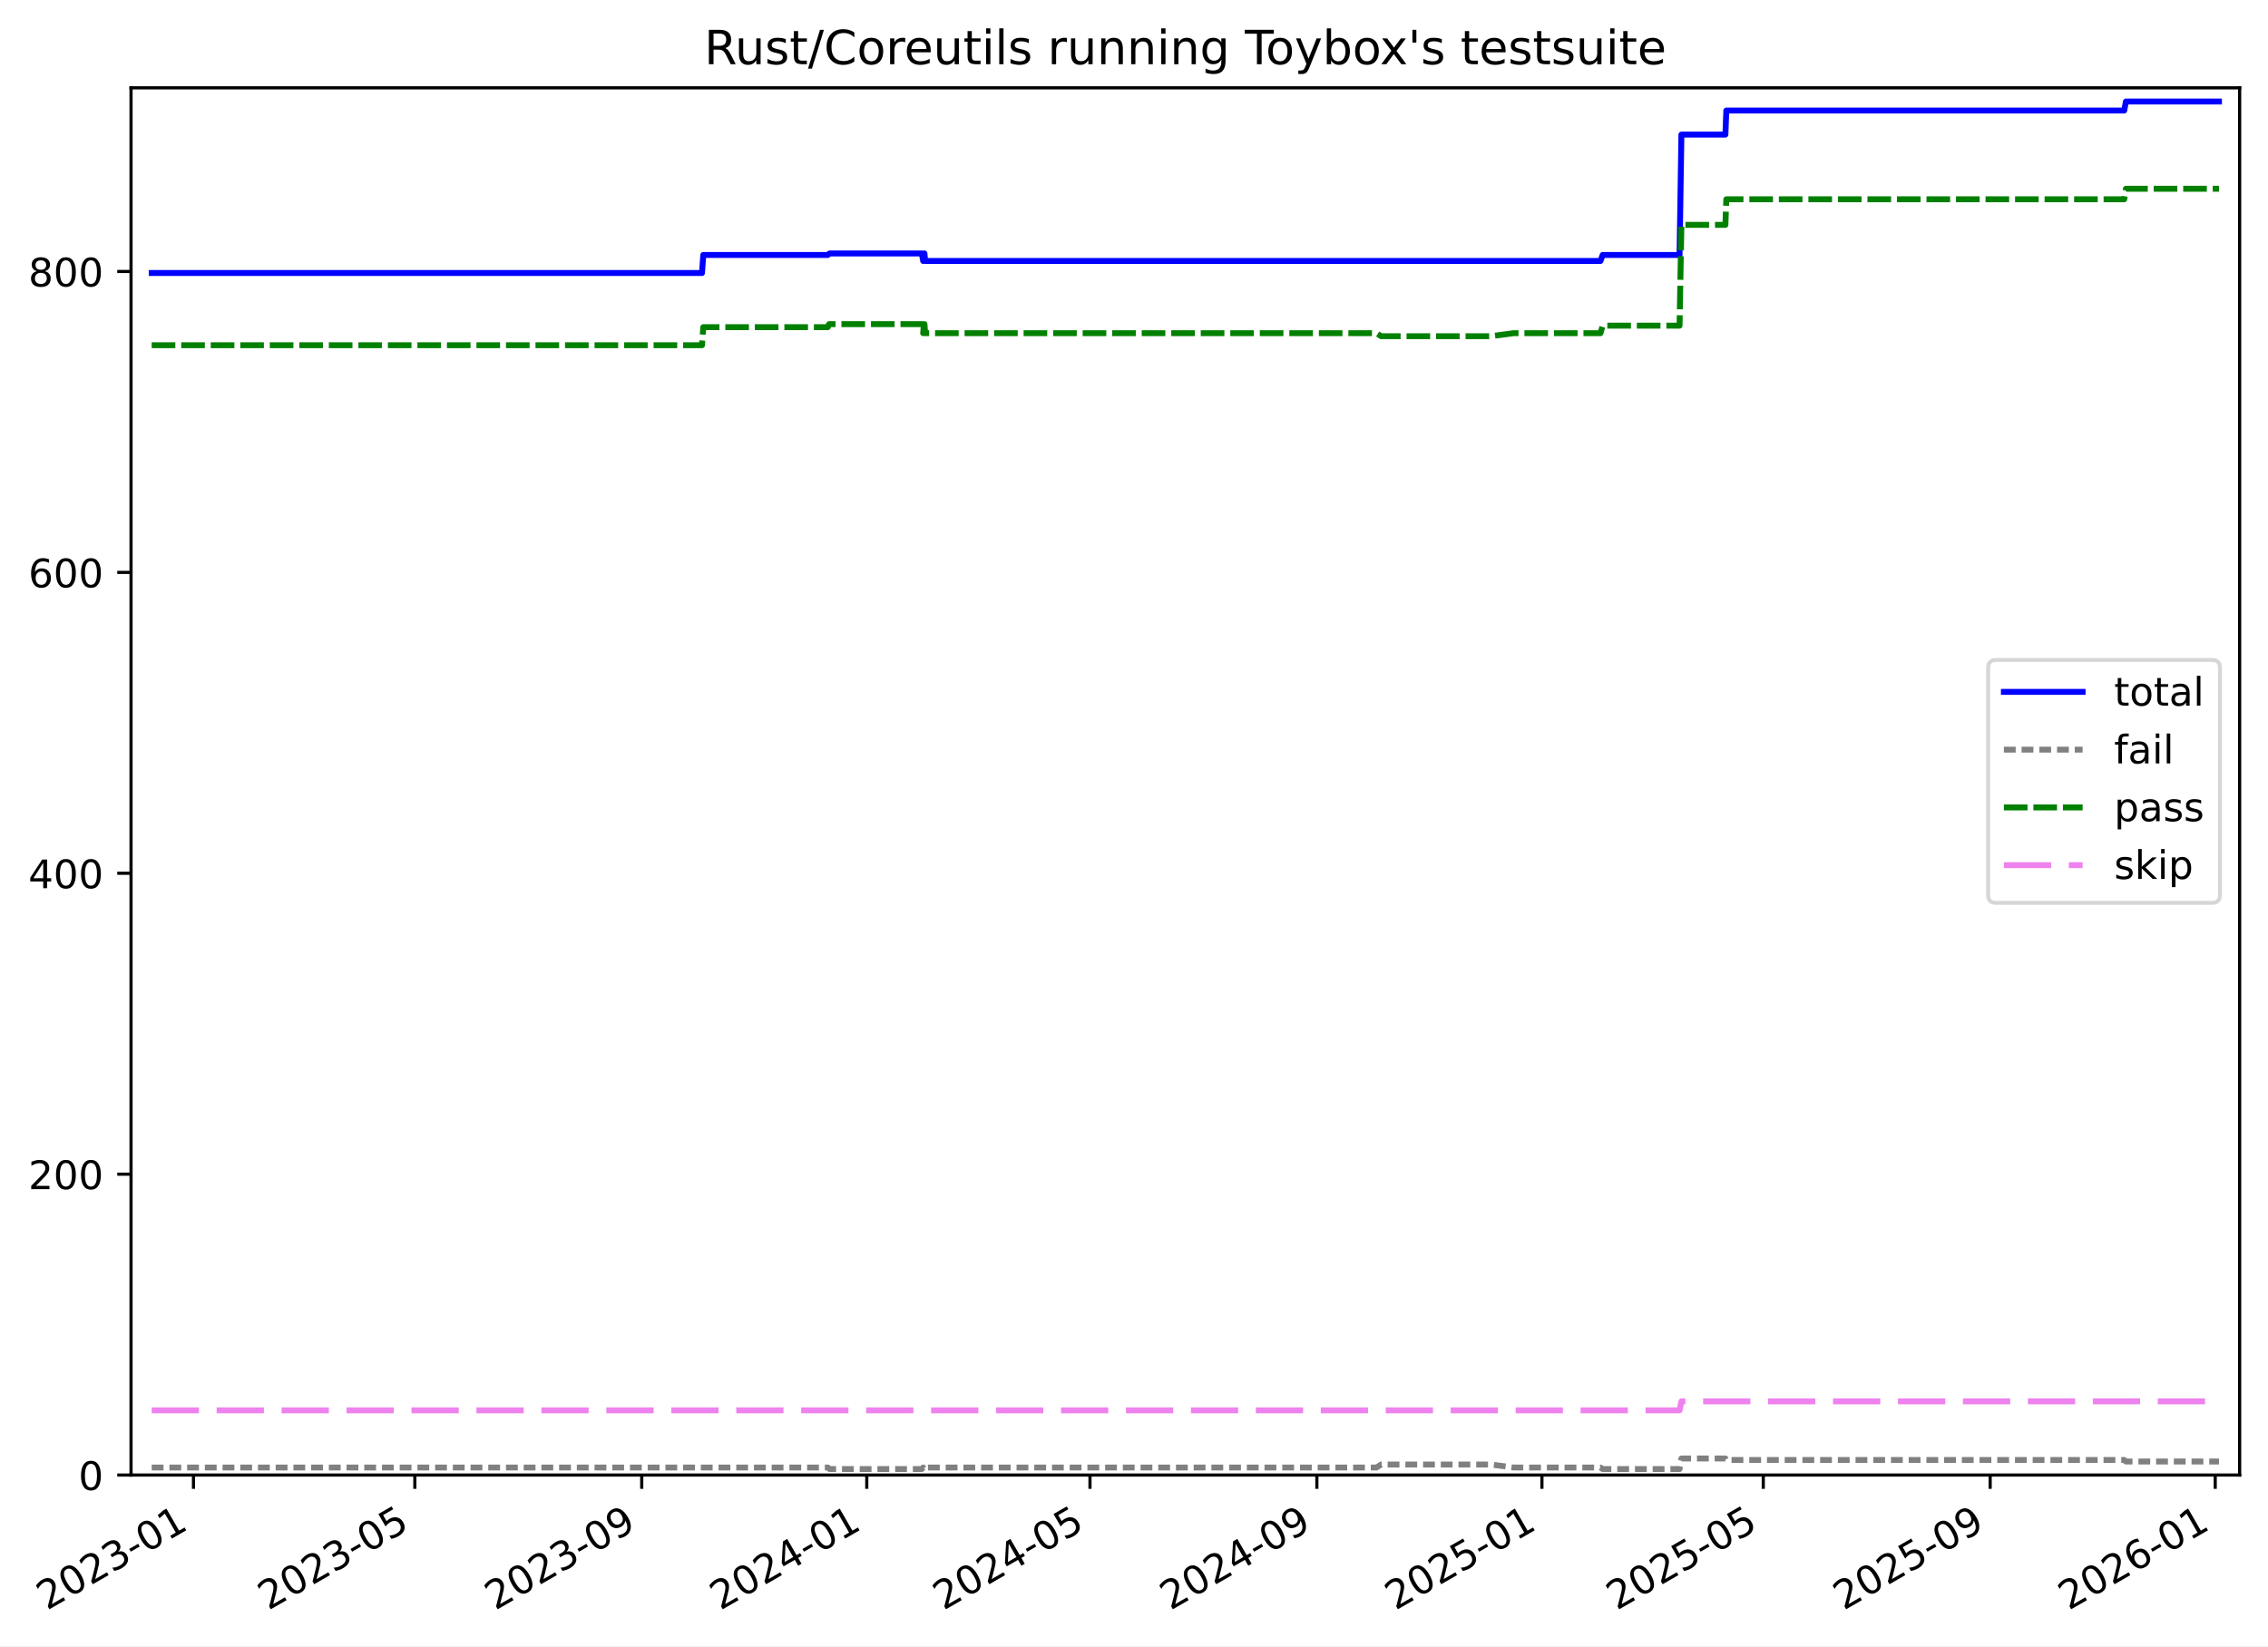
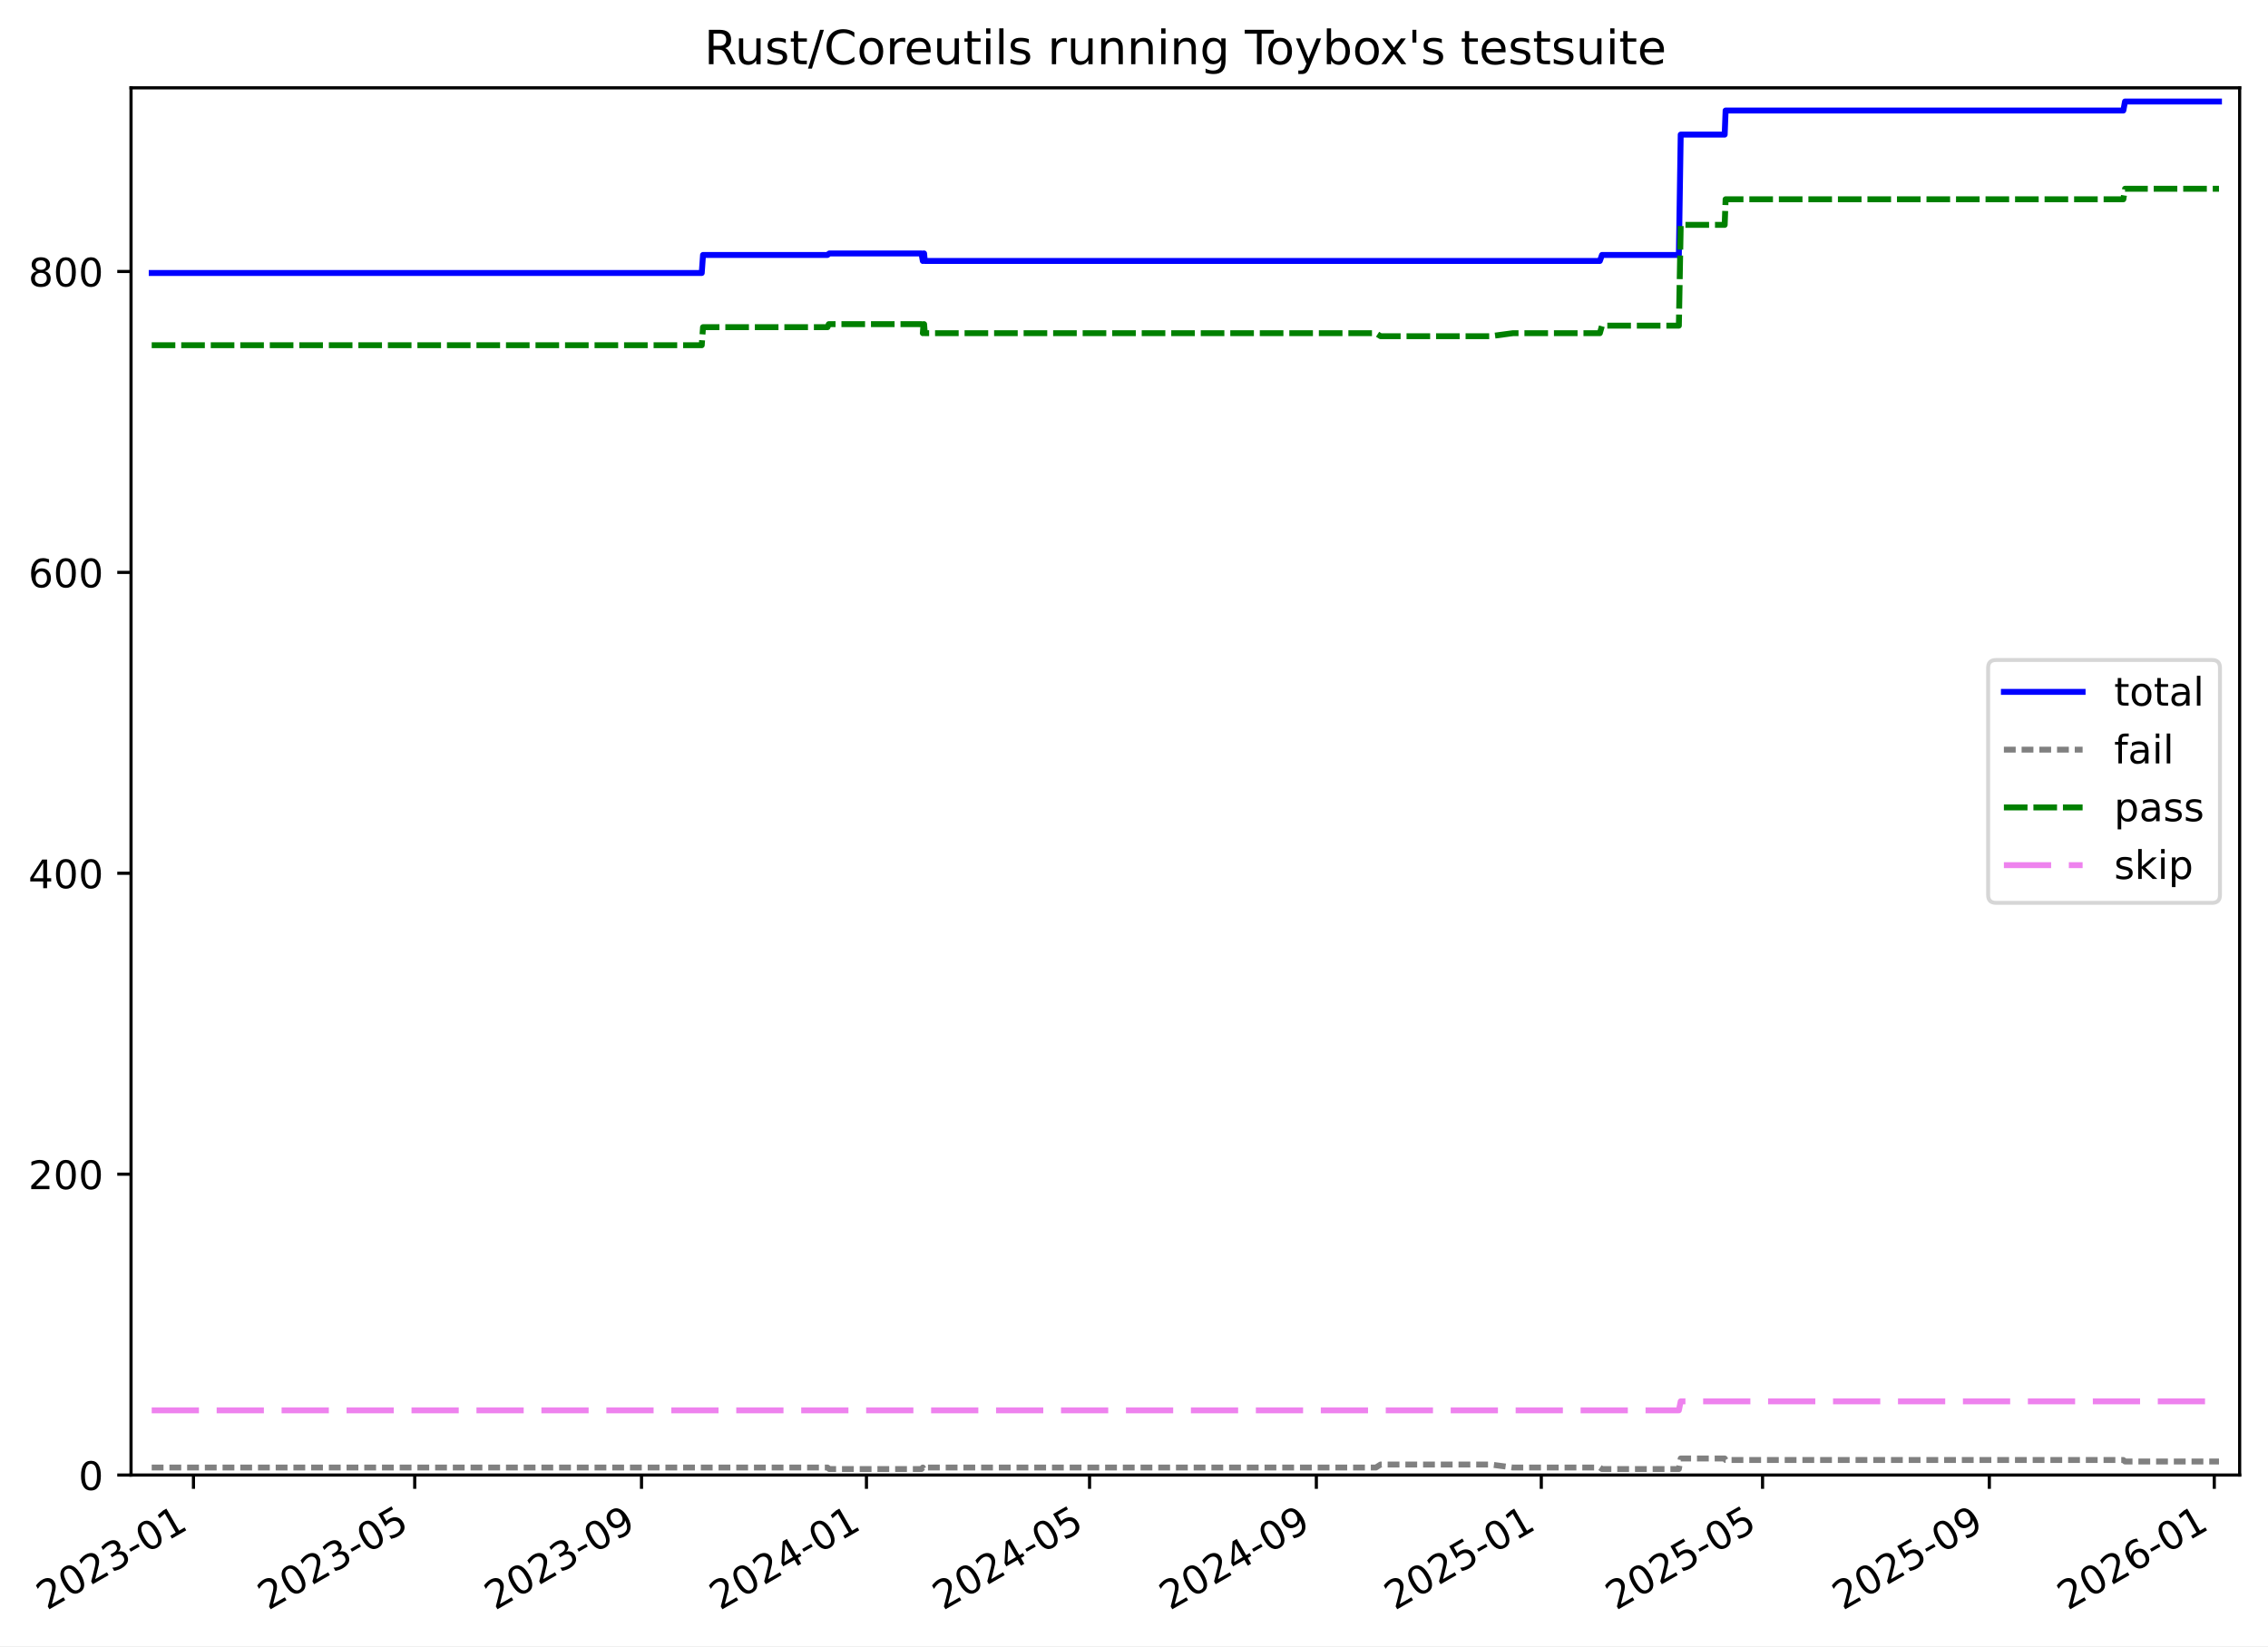
<svg xmlns="http://www.w3.org/2000/svg" xmlns:xlink="http://www.w3.org/1999/xlink" width="576.168pt" height="418.303pt" viewBox="0 0 576.168 418.303" version="1.1">
  <defs>
    <style type="text/css">*{stroke-linejoin: round; stroke-linecap: butt}</style>
  </defs>
  <g id="figure_1">
    <g id="patch_1">
      <path d="M -0 418.303  L 576.168 418.303  L 576.168 0  L -0 0  z " style="fill: #ffffff" />
    </g>
    <g id="axes_1">
      <g id="patch_2">
        <path d="M 33.288 374.83  L 568.967 374.83  L 568.967 22.318  L 33.288 22.318  z " style="fill: #ffffff" />
      </g>
      <g id="matplotlib.axis_1">
        <g id="xtick_1">
          <g id="line2d_1">
            <defs>
-               <path id="m53b52e9f08" d="M 0 0  L 0 3.5  " style="stroke: #000000; stroke-width: 0.8" />
-             </defs>
-             <g>
-               <use xlink:href="#m53b52e9f08" x="49.152" y="374.83" style="stroke: #000000; stroke-width: 0.8" />
+               <path id="m88569b926a" d="M 0 0  L 0 3.5  " style="stroke: #000000; stroke-width: 0.8" />
+             </defs>
+             <g>
+               <use xlink:href="#m88569b926a" x="49.147" y="374.83" style="stroke: #000000; stroke-width: 0.8" />
            </g>
          </g>
          <g id="text_1">
-             <g transform="translate(11.92702 409.302) rotate(-30) scale(0.1 -0.1)">
+             <g transform="translate(11.92224 409.302) rotate(-30) scale(0.1 -0.1)">
              <defs>
                <path id="DejaVuSans-32" d="M 1228 531  L 3431 531  L 3431 0  L 469 0  L 469 531  Q 828 903 1448 1529  Q 2069 2156 2228 2338  Q 2531 2678 2651 2914  Q 2772 3150 2772 3378  Q 2772 3750 2511 3984  Q 2250 4219 1831 4219  Q 1534 4219 1204 4116  Q 875 4013 500 3803  L 500 4441  Q 881 4594 1212 4672  Q 1544 4750 1819 4750  Q 2544 4750 2975 4387  Q 3406 4025 3406 3419  Q 3406 3131 3298 2873  Q 3191 2616 2906 2266  Q 2828 2175 2409 1742  Q 1991 1309 1228 531  z " transform="scale(0.015625)" />
                <path id="DejaVuSans-30" d="M 2034 4250  Q 1547 4250 1301 3770  Q 1056 3291 1056 2328  Q 1056 1369 1301 889  Q 1547 409 2034 409  Q 2525 409 2770 889  Q 3016 1369 3016 2328  Q 3016 3291 2770 3770  Q 2525 4250 2034 4250  z M 2034 4750  Q 2819 4750 3233 4129  Q 3647 3509 3647 2328  Q 3647 1150 3233 529  Q 2819 -91 2034 -91  Q 1250 -91 836 529  Q 422 1150 422 2328  Q 422 3509 836 4129  Q 1250 4750 2034 4750  z " transform="scale(0.015625)" />
                <path id="DejaVuSans-33" d="M 2597 2516  Q 3050 2419 3304 2112  Q 3559 1806 3559 1356  Q 3559 666 3084 287  Q 2609 -91 1734 -91  Q 1441 -91 1130 -33  Q 819 25 488 141  L 488 750  Q 750 597 1062 519  Q 1375 441 1716 441  Q 2309 441 2620 675  Q 2931 909 2931 1356  Q 2931 1769 2642 2001  Q 2353 2234 1838 2234  L 1294 2234  L 1294 2753  L 1863 2753  Q 2328 2753 2575 2939  Q 2822 3125 2822 3475  Q 2822 3834 2567 4026  Q 2313 4219 1838 4219  Q 1578 4219 1281 4162  Q 984 4106 628 3988  L 628 4550  Q 988 4650 1302 4700  Q 1616 4750 1894 4750  Q 2613 4750 3031 4423  Q 3450 4097 3450 3541  Q 3450 3153 3228 2886  Q 3006 2619 2597 2516  z " transform="scale(0.015625)" />
                <path id="DejaVuSans-2d" d="M 313 2009  L 1997 2009  L 1997 1497  L 313 1497  L 313 2009  z " transform="scale(0.015625)" />
                <path id="DejaVuSans-31" d="M 794 531  L 1825 531  L 1825 4091  L 703 3866  L 703 4441  L 1819 4666  L 2450 4666  L 2450 531  L 3481 531  L 3481 0  L 794 0  L 794 531  z " transform="scale(0.015625)" />
              </defs>
              <use xlink:href="#DejaVuSans-32" />
              <use xlink:href="#DejaVuSans-30" x="63.623" />
              <use xlink:href="#DejaVuSans-32" x="127.246" />
              <use xlink:href="#DejaVuSans-33" x="190.869" />
              <use xlink:href="#DejaVuSans-2d" x="254.492" />
              <use xlink:href="#DejaVuSans-30" x="290.576" />
              <use xlink:href="#DejaVuSans-31" x="354.199" />
            </g>
          </g>
        </g>
        <g id="xtick_2">
          <g id="line2d_2">
            <g>
-               <use xlink:href="#m53b52e9f08" x="105.386" y="374.83" style="stroke: #000000; stroke-width: 0.8" />
+               <use xlink:href="#m88569b926a" x="105.356" y="374.83" style="stroke: #000000; stroke-width: 0.8" />
            </g>
          </g>
          <g id="text_2">
-             <g transform="translate(68.16137 409.302) rotate(-30) scale(0.1 -0.1)">
+             <g transform="translate(68.13126 409.302) rotate(-30) scale(0.1 -0.1)">
              <defs>
                <path id="DejaVuSans-35" d="M 691 4666  L 3169 4666  L 3169 4134  L 1269 4134  L 1269 2991  Q 1406 3038 1543 3061  Q 1681 3084 1819 3084  Q 2600 3084 3056 2656  Q 3513 2228 3513 1497  Q 3513 744 3044 326  Q 2575 -91 1722 -91  Q 1428 -91 1123 -41  Q 819 9 494 109  L 494 744  Q 775 591 1075 516  Q 1375 441 1709 441  Q 2250 441 2565 725  Q 2881 1009 2881 1497  Q 2881 1984 2565 2268  Q 2250 2553 1709 2553  Q 1456 2553 1204 2497  Q 953 2441 691 2322  L 691 4666  z " transform="scale(0.015625)" />
              </defs>
              <use xlink:href="#DejaVuSans-32" />
              <use xlink:href="#DejaVuSans-30" x="63.623" />
              <use xlink:href="#DejaVuSans-32" x="127.246" />
              <use xlink:href="#DejaVuSans-33" x="190.869" />
              <use xlink:href="#DejaVuSans-2d" x="254.492" />
              <use xlink:href="#DejaVuSans-30" x="290.576" />
              <use xlink:href="#DejaVuSans-35" x="354.199" />
            </g>
          </g>
        </g>
        <g id="xtick_3">
          <g id="line2d_3">
            <g>
-               <use xlink:href="#m53b52e9f08" x="163.026" y="374.83" style="stroke: #000000; stroke-width: 0.8" />
+               <use xlink:href="#m88569b926a" x="162.97" y="374.83" style="stroke: #000000; stroke-width: 0.8" />
            </g>
          </g>
          <g id="text_3">
-             <g transform="translate(125.8016 409.302) rotate(-30) scale(0.1 -0.1)">
+             <g transform="translate(125.7455 409.302) rotate(-30) scale(0.1 -0.1)">
              <defs>
                <path id="DejaVuSans-39" d="M 703 97  L 703 672  Q 941 559 1184 500  Q 1428 441 1663 441  Q 2288 441 2617 861  Q 2947 1281 2994 2138  Q 2813 1869 2534 1725  Q 2256 1581 1919 1581  Q 1219 1581 811 2004  Q 403 2428 403 3163  Q 403 3881 828 4315  Q 1253 4750 1959 4750  Q 2769 4750 3195 4129  Q 3622 3509 3622 2328  Q 3622 1225 3098 567  Q 2575 -91 1691 -91  Q 1453 -91 1209 -44  Q 966 3 703 97  z M 1959 2075  Q 2384 2075 2632 2365  Q 2881 2656 2881 3163  Q 2881 3666 2632 3958  Q 2384 4250 1959 4250  Q 1534 4250 1286 3958  Q 1038 3666 1038 3163  Q 1038 2656 1286 2365  Q 1534 2075 1959 2075  z " transform="scale(0.015625)" />
              </defs>
              <use xlink:href="#DejaVuSans-32" />
              <use xlink:href="#DejaVuSans-30" x="63.623" />
              <use xlink:href="#DejaVuSans-32" x="127.246" />
              <use xlink:href="#DejaVuSans-33" x="190.869" />
              <use xlink:href="#DejaVuSans-2d" x="254.492" />
              <use xlink:href="#DejaVuSans-30" x="290.576" />
              <use xlink:href="#DejaVuSans-39" x="354.199" />
            </g>
          </g>
        </g>
        <g id="xtick_4">
          <g id="line2d_4">
            <g>
-               <use xlink:href="#m53b52e9f08" x="220.198" y="374.83" style="stroke: #000000; stroke-width: 0.8" />
+               <use xlink:href="#m88569b926a" x="220.116" y="374.83" style="stroke: #000000; stroke-width: 0.8" />
            </g>
          </g>
          <g id="text_4">
-             <g transform="translate(182.9732 409.302) rotate(-30) scale(0.1 -0.1)">
+             <g transform="translate(182.8913 409.302) rotate(-30) scale(0.1 -0.1)">
              <defs>
                <path id="DejaVuSans-34" d="M 2419 4116  L 825 1625  L 2419 1625  L 2419 4116  z M 2253 4666  L 3047 4666  L 3047 1625  L 3713 1625  L 3713 1100  L 3047 1100  L 3047 0  L 2419 0  L 2419 1100  L 313 1100  L 313 1709  L 2253 4666  z " transform="scale(0.015625)" />
              </defs>
              <use xlink:href="#DejaVuSans-32" />
              <use xlink:href="#DejaVuSans-30" x="63.623" />
              <use xlink:href="#DejaVuSans-32" x="127.246" />
              <use xlink:href="#DejaVuSans-34" x="190.869" />
              <use xlink:href="#DejaVuSans-2d" x="254.492" />
              <use xlink:href="#DejaVuSans-30" x="290.576" />
              <use xlink:href="#DejaVuSans-31" x="354.199" />
            </g>
          </g>
        </g>
        <g id="xtick_5">
          <g id="line2d_5">
            <g>
-               <use xlink:href="#m53b52e9f08" x="276.901" y="374.83" style="stroke: #000000; stroke-width: 0.8" />
+               <use xlink:href="#m88569b926a" x="276.794" y="374.83" style="stroke: #000000; stroke-width: 0.8" />
            </g>
          </g>
          <g id="text_5">
-             <g transform="translate(239.6761 409.302) rotate(-30) scale(0.1 -0.1)">
+             <g transform="translate(239.5688 409.302) rotate(-30) scale(0.1 -0.1)">
              <use xlink:href="#DejaVuSans-32" />
              <use xlink:href="#DejaVuSans-30" x="63.623" />
              <use xlink:href="#DejaVuSans-32" x="127.246" />
              <use xlink:href="#DejaVuSans-34" x="190.869" />
              <use xlink:href="#DejaVuSans-2d" x="254.492" />
              <use xlink:href="#DejaVuSans-30" x="290.576" />
              <use xlink:href="#DejaVuSans-35" x="354.199" />
            </g>
          </g>
        </g>
        <g id="xtick_6">
          <g id="line2d_6">
            <g>
-               <use xlink:href="#m53b52e9f08" x="334.541" y="374.83" style="stroke: #000000; stroke-width: 0.8" />
+               <use xlink:href="#m88569b926a" x="334.408" y="374.83" style="stroke: #000000; stroke-width: 0.8" />
            </g>
          </g>
          <g id="text_6">
-             <g transform="translate(297.3163 409.302) rotate(-30) scale(0.1 -0.1)">
+             <g transform="translate(297.183 409.302) rotate(-30) scale(0.1 -0.1)">
              <use xlink:href="#DejaVuSans-32" />
              <use xlink:href="#DejaVuSans-30" x="63.623" />
              <use xlink:href="#DejaVuSans-32" x="127.246" />
              <use xlink:href="#DejaVuSans-34" x="190.869" />
              <use xlink:href="#DejaVuSans-2d" x="254.492" />
              <use xlink:href="#DejaVuSans-30" x="290.576" />
              <use xlink:href="#DejaVuSans-39" x="354.199" />
            </g>
          </g>
        </g>
        <g id="xtick_7">
          <g id="line2d_7">
            <g>
-               <use xlink:href="#m53b52e9f08" x="391.713" y="374.83" style="stroke: #000000; stroke-width: 0.8" />
+               <use xlink:href="#m88569b926a" x="391.554" y="374.83" style="stroke: #000000; stroke-width: 0.8" />
            </g>
          </g>
          <g id="text_7">
-             <g transform="translate(354.4879 409.302) rotate(-30) scale(0.1 -0.1)">
+             <g transform="translate(354.3289 409.302) rotate(-30) scale(0.1 -0.1)">
              <use xlink:href="#DejaVuSans-32" />
              <use xlink:href="#DejaVuSans-30" x="63.623" />
              <use xlink:href="#DejaVuSans-32" x="127.246" />
              <use xlink:href="#DejaVuSans-35" x="190.869" />
              <use xlink:href="#DejaVuSans-2d" x="254.492" />
              <use xlink:href="#DejaVuSans-30" x="290.576" />
              <use xlink:href="#DejaVuSans-31" x="354.199" />
            </g>
          </g>
        </g>
        <g id="xtick_8">
          <g id="line2d_8">
            <g>
-               <use xlink:href="#m53b52e9f08" x="447.947" y="374.83" style="stroke: #000000; stroke-width: 0.8" />
+               <use xlink:href="#m88569b926a" x="447.763" y="374.83" style="stroke: #000000; stroke-width: 0.8" />
            </g>
          </g>
          <g id="text_8">
-             <g transform="translate(410.7223 409.302) rotate(-30) scale(0.1 -0.1)">
+             <g transform="translate(410.5379 409.302) rotate(-30) scale(0.1 -0.1)">
              <use xlink:href="#DejaVuSans-32" />
              <use xlink:href="#DejaVuSans-30" x="63.623" />
              <use xlink:href="#DejaVuSans-32" x="127.246" />
              <use xlink:href="#DejaVuSans-35" x="190.869" />
              <use xlink:href="#DejaVuSans-2d" x="254.492" />
              <use xlink:href="#DejaVuSans-30" x="290.576" />
              <use xlink:href="#DejaVuSans-35" x="354.199" />
            </g>
          </g>
        </g>
        <g id="xtick_9">
          <g id="line2d_9">
            <g>
-               <use xlink:href="#m53b52e9f08" x="505.587" y="374.83" style="stroke: #000000; stroke-width: 0.8" />
+               <use xlink:href="#m88569b926a" x="505.377" y="374.83" style="stroke: #000000; stroke-width: 0.8" />
            </g>
          </g>
          <g id="text_9">
-             <g transform="translate(468.3625 409.302) rotate(-30) scale(0.1 -0.1)">
+             <g transform="translate(468.1521 409.302) rotate(-30) scale(0.1 -0.1)">
              <use xlink:href="#DejaVuSans-32" />
              <use xlink:href="#DejaVuSans-30" x="63.623" />
              <use xlink:href="#DejaVuSans-32" x="127.246" />
              <use xlink:href="#DejaVuSans-35" x="190.869" />
              <use xlink:href="#DejaVuSans-2d" x="254.492" />
              <use xlink:href="#DejaVuSans-30" x="290.576" />
              <use xlink:href="#DejaVuSans-39" x="354.199" />
            </g>
          </g>
        </g>
        <g id="xtick_10">
          <g id="line2d_10">
            <g>
-               <use xlink:href="#m53b52e9f08" x="562.759" y="374.83" style="stroke: #000000; stroke-width: 0.8" />
+               <use xlink:href="#m88569b926a" x="562.523" y="374.83" style="stroke: #000000; stroke-width: 0.8" />
            </g>
          </g>
          <g id="text_10">
-             <g transform="translate(525.5341 409.302) rotate(-30) scale(0.1 -0.1)">
+             <g transform="translate(525.298 409.302) rotate(-30) scale(0.1 -0.1)">
              <defs>
                <path id="DejaVuSans-36" d="M 2113 2584  Q 1688 2584 1439 2293  Q 1191 2003 1191 1497  Q 1191 994 1439 701  Q 1688 409 2113 409  Q 2538 409 2786 701  Q 3034 994 3034 1497  Q 3034 2003 2786 2293  Q 2538 2584 2113 2584  z M 3366 4563  L 3366 3988  Q 3128 4100 2886 4159  Q 2644 4219 2406 4219  Q 1781 4219 1451 3797  Q 1122 3375 1075 2522  Q 1259 2794 1537 2939  Q 1816 3084 2150 3084  Q 2853 3084 3261 2657  Q 3669 2231 3669 1497  Q 3669 778 3244 343  Q 2819 -91 2113 -91  Q 1303 -91 875 529  Q 447 1150 447 2328  Q 447 3434 972 4092  Q 1497 4750 2381 4750  Q 2619 4750 2861 4703  Q 3103 4656 3366 4563  z " transform="scale(0.015625)" />
              </defs>
              <use xlink:href="#DejaVuSans-32" />
              <use xlink:href="#DejaVuSans-30" x="63.623" />
              <use xlink:href="#DejaVuSans-32" x="127.246" />
              <use xlink:href="#DejaVuSans-36" x="190.869" />
              <use xlink:href="#DejaVuSans-2d" x="254.492" />
              <use xlink:href="#DejaVuSans-30" x="290.576" />
              <use xlink:href="#DejaVuSans-31" x="354.199" />
            </g>
          </g>
        </g>
      </g>
      <g id="matplotlib.axis_2">
        <g id="ytick_1">
          <g id="line2d_11">
            <defs>
-               <path id="mb4347c0a3f" d="M 0 0  L -3.5 0  " style="stroke: #000000; stroke-width: 0.8" />
-             </defs>
-             <g>
-               <use xlink:href="#mb4347c0a3f" x="33.288" y="374.83" style="stroke: #000000; stroke-width: 0.8" />
+               <path id="m7a26704178" d="M 0 0  L -3.5 0  " style="stroke: #000000; stroke-width: 0.8" />
+             </defs>
+             <g>
+               <use xlink:href="#m7a26704178" x="33.288" y="374.83" style="stroke: #000000; stroke-width: 0.8" />
            </g>
          </g>
          <g id="text_11">
            <g transform="translate(19.925 378.6293) scale(0.1 -0.1)">
              <use xlink:href="#DejaVuSans-30" />
            </g>
          </g>
        </g>
        <g id="ytick_2">
          <g id="line2d_12">
            <g>
-               <use xlink:href="#mb4347c0a3f" x="33.288" y="298.371" style="stroke: #000000; stroke-width: 0.8" />
+               <use xlink:href="#m7a26704178" x="33.288" y="298.371" style="stroke: #000000; stroke-width: 0.8" />
            </g>
          </g>
          <g id="text_12">
            <g transform="translate(7.2 302.17) scale(0.1 -0.1)">
              <use xlink:href="#DejaVuSans-32" />
              <use xlink:href="#DejaVuSans-30" x="63.623" />
              <use xlink:href="#DejaVuSans-30" x="127.246" />
            </g>
          </g>
        </g>
        <g id="ytick_3">
          <g id="line2d_13">
            <g>
-               <use xlink:href="#mb4347c0a3f" x="33.288" y="221.911" style="stroke: #000000; stroke-width: 0.8" />
+               <use xlink:href="#m7a26704178" x="33.288" y="221.911" style="stroke: #000000; stroke-width: 0.8" />
            </g>
          </g>
          <g id="text_13">
            <g transform="translate(7.2 225.7106) scale(0.1 -0.1)">
              <use xlink:href="#DejaVuSans-34" />
              <use xlink:href="#DejaVuSans-30" x="63.623" />
              <use xlink:href="#DejaVuSans-30" x="127.246" />
            </g>
          </g>
        </g>
        <g id="ytick_4">
          <g id="line2d_14">
            <g>
-               <use xlink:href="#mb4347c0a3f" x="33.288" y="145.452" style="stroke: #000000; stroke-width: 0.8" />
+               <use xlink:href="#m7a26704178" x="33.288" y="145.452" style="stroke: #000000; stroke-width: 0.8" />
            </g>
          </g>
          <g id="text_14">
            <g transform="translate(7.2 149.2513) scale(0.1 -0.1)">
              <use xlink:href="#DejaVuSans-36" />
              <use xlink:href="#DejaVuSans-30" x="63.623" />
              <use xlink:href="#DejaVuSans-30" x="127.246" />
            </g>
          </g>
        </g>
        <g id="ytick_5">
          <g id="line2d_15">
            <g>
-               <use xlink:href="#mb4347c0a3f" x="33.288" y="68.993" style="stroke: #000000; stroke-width: 0.8" />
+               <use xlink:href="#m7a26704178" x="33.288" y="68.993" style="stroke: #000000; stroke-width: 0.8" />
            </g>
          </g>
          <g id="text_15">
            <g transform="translate(7.2 72.79195) scale(0.1 -0.1)">
              <defs>
                <path id="DejaVuSans-38" d="M 2034 2216  Q 1584 2216 1326 1975  Q 1069 1734 1069 1313  Q 1069 891 1326 650  Q 1584 409 2034 409  Q 2484 409 2743 651  Q 3003 894 3003 1313  Q 3003 1734 2745 1975  Q 2488 2216 2034 2216  z M 1403 2484  Q 997 2584 770 2862  Q 544 3141 544 3541  Q 544 4100 942 4425  Q 1341 4750 2034 4750  Q 2731 4750 3128 4425  Q 3525 4100 3525 3541  Q 3525 3141 3298 2862  Q 3072 2584 2669 2484  Q 3125 2378 3379 2068  Q 3634 1759 3634 1313  Q 3634 634 3220 271  Q 2806 -91 2034 -91  Q 1263 -91 848 271  Q 434 634 434 1313  Q 434 1759 690 2068  Q 947 2378 1403 2484  z M 1172 3481  Q 1172 3119 1398 2916  Q 1625 2713 2034 2713  Q 2441 2713 2670 2916  Q 2900 3119 2900 3481  Q 2900 3844 2670 4047  Q 2441 4250 2034 4250  Q 1625 4250 1398 4047  Q 1172 3844 1172 3481  z " transform="scale(0.015625)" />
              </defs>
              <use xlink:href="#DejaVuSans-38" />
              <use xlink:href="#DejaVuSans-30" x="63.623" />
              <use xlink:href="#DejaVuSans-30" x="127.246" />
            </g>
          </g>
        </g>
      </g>
      <g id="line2d_16">
-         <path d="M 38.539 69.375  L 178.338 69.375  L 178.661 64.787  L 210.293 64.787  L 210.752 64.405  L 234.179 64.405  L 234.525 66.317  L 234.702 64.405  L 234.848 64.405  L 235.027 66.317  L 406.594 66.317  L 407.145 64.787  L 426.678 64.787  L 427.148 34.204  L 438.323 34.204  L 438.557 28.087  L 539.641 28.087  L 540.071 25.793  L 563.716 25.793  L 563.716 25.793  " clip-path="url(#p8f2518ab35)" style="fill: none; stroke: #0000ff; stroke-width: 1.5; stroke-linecap: square" />
+         <path d="M 38.539 69.375  L 178.275 69.375  L 178.598 64.787  L 210.215 64.787  L 210.675 64.405  L 234.091 64.405  L 234.437 66.317  L 234.614 64.405  L 234.76 64.405  L 234.939 66.317  L 406.429 66.317  L 406.979 64.787  L 426.503 64.787  L 426.972 34.204  L 438.143 34.204  L 438.377 28.087  L 539.415 28.087  L 539.845 25.793  L 563.716 25.793  L 563.716 25.793  " clip-path="url(#p88ec351e3c)" style="fill: none; stroke: #0000ff; stroke-width: 1.5; stroke-linecap: square" />
      </g>
      <g id="line2d_17">
-         <path d="M 38.539 372.919  L 210.293 372.919  L 210.752 373.301  L 234.179 373.301  L 234.525 372.919  L 234.702 373.301  L 234.848 373.301  L 235.027 372.919  L 349.678 372.919  L 350.865 372.154  L 378.801 372.154  L 384.502 372.919  L 406.594 372.919  L 407.145 373.301  L 426.678 373.301  L 427.148 370.625  L 438.323 370.625  L 438.557 371.007  L 539.641 371.007  L 540.071 371.389  L 563.716 371.389  L 563.716 371.389  " clip-path="url(#p8f2518ab35)" style="fill: none; stroke-dasharray: 3,1.5; stroke-dashoffset: 0; stroke: #808080; stroke-width: 1.5" />
+         <path d="M 38.539 372.919  L 210.215 372.919  L 210.675 373.301  L 234.091 373.301  L 234.437 372.919  L 234.614 373.301  L 234.76 373.301  L 234.939 372.919  L 349.538 372.919  L 350.724 372.154  L 378.647 372.154  L 384.347 372.919  L 406.429 372.919  L 406.979 373.301  L 426.503 373.301  L 426.972 370.625  L 438.143 370.625  L 438.377 371.007  L 539.415 371.007  L 539.845 371.389  L 563.716 371.389  L 563.716 371.389  " clip-path="url(#p88ec351e3c)" style="fill: none; stroke-dasharray: 3,1.5; stroke-dashoffset: 0; stroke: #808080; stroke-width: 1.5" />
      </g>
      <g id="line2d_18">
-         <path d="M 38.539 87.725  L 178.338 87.725  L 178.661 83.138  L 210.293 83.138  L 210.625 82.373  L 234.179 82.373  L 234.525 84.667  L 234.702 82.373  L 234.848 82.373  L 235.027 84.667  L 349.678 84.667  L 350.865 85.431  L 378.801 85.431  L 384.502 84.667  L 406.594 84.667  L 407.145 82.755  L 426.678 82.755  L 427.148 57.142  L 438.323 57.142  L 438.557 50.642  L 539.641 50.642  L 540.071 47.966  L 563.716 47.966  L 563.716 47.966  " clip-path="url(#p8f2518ab35)" style="fill: none; stroke-dasharray: 6,1.5; stroke-dashoffset: 0; stroke: #008000; stroke-width: 1.5" />
+         <path d="M 38.539 87.725  L 178.275 87.725  L 178.598 83.138  L 210.215 83.138  L 210.548 82.373  L 234.091 82.373  L 234.437 84.667  L 234.614 82.373  L 234.76 82.373  L 234.939 84.667  L 349.538 84.667  L 350.724 85.431  L 378.647 85.431  L 384.347 84.667  L 406.429 84.667  L 406.979 82.755  L 426.503 82.755  L 426.972 57.142  L 438.143 57.142  L 438.377 50.642  L 539.415 50.642  L 539.845 47.966  L 563.716 47.966  L 563.716 47.966  " clip-path="url(#p88ec351e3c)" style="fill: none; stroke-dasharray: 6,1.5; stroke-dashoffset: 0; stroke: #008000; stroke-width: 1.5" />
      </g>
      <g id="line2d_19">
-         <path d="M 38.539 358.391  L 426.678 358.391  L 427.148 356.098  L 563.716 356.098  L 563.716 356.098  " clip-path="url(#p8f2518ab35)" style="fill: none; stroke-dasharray: 12,4.5; stroke-dashoffset: 0; stroke: #ee82ee; stroke-width: 1.5" />
+         <path d="M 38.539 358.391  L 426.503 358.391  L 426.972 356.098  L 563.716 356.098  L 563.716 356.098  " clip-path="url(#p88ec351e3c)" style="fill: none; stroke-dasharray: 12,4.5; stroke-dashoffset: 0; stroke: #ee82ee; stroke-width: 1.5" />
      </g>
      <g id="patch_3">
        <path d="M 33.288 374.83  L 33.288 22.318  " style="fill: none; stroke: #000000; stroke-width: 0.8; stroke-linejoin: miter; stroke-linecap: square" />
      </g>
      <g id="patch_4">
        <path d="M 568.967 374.83  L 568.967 22.318  " style="fill: none; stroke: #000000; stroke-width: 0.8; stroke-linejoin: miter; stroke-linecap: square" />
      </g>
      <g id="patch_5">
        <path d="M 33.288 374.83  L 568.967 374.83  " style="fill: none; stroke: #000000; stroke-width: 0.8; stroke-linejoin: miter; stroke-linecap: square" />
      </g>
      <g id="patch_6">
        <path d="M 33.288 22.318  L 568.967 22.318  " style="fill: none; stroke: #000000; stroke-width: 0.8; stroke-linejoin: miter; stroke-linecap: square" />
      </g>
      <g id="text_16">
        <g transform="translate(178.9084 16.31812) scale(0.12 -0.12)">
          <defs>
            <path id="DejaVuSans-52" d="M 2841 2188  Q 3044 2119 3236 1894  Q 3428 1669 3622 1275  L 4263 0  L 3584 0  L 2988 1197  Q 2756 1666 2539 1819  Q 2322 1972 1947 1972  L 1259 1972  L 1259 0  L 628 0  L 628 4666  L 2053 4666  Q 2853 4666 3247 4331  Q 3641 3997 3641 3322  Q 3641 2881 3436 2590  Q 3231 2300 2841 2188  z M 1259 4147  L 1259 2491  L 2053 2491  Q 2509 2491 2742 2702  Q 2975 2913 2975 3322  Q 2975 3731 2742 3939  Q 2509 4147 2053 4147  L 1259 4147  z " transform="scale(0.015625)" />
            <path id="DejaVuSans-75" d="M 544 1381  L 544 3500  L 1119 3500  L 1119 1403  Q 1119 906 1312 657  Q 1506 409 1894 409  Q 2359 409 2629 706  Q 2900 1003 2900 1516  L 2900 3500  L 3475 3500  L 3475 0  L 2900 0  L 2900 538  Q 2691 219 2414 64  Q 2138 -91 1772 -91  Q 1169 -91 856 284  Q 544 659 544 1381  z M 1991 3584  L 1991 3584  z " transform="scale(0.015625)" />
            <path id="DejaVuSans-73" d="M 2834 3397  L 2834 2853  Q 2591 2978 2328 3040  Q 2066 3103 1784 3103  Q 1356 3103 1142 2972  Q 928 2841 928 2578  Q 928 2378 1081 2264  Q 1234 2150 1697 2047  L 1894 2003  Q 2506 1872 2764 1633  Q 3022 1394 3022 966  Q 3022 478 2636 193  Q 2250 -91 1575 -91  Q 1294 -91 989 -36  Q 684 19 347 128  L 347 722  Q 666 556 975 473  Q 1284 391 1588 391  Q 1994 391 2212 530  Q 2431 669 2431 922  Q 2431 1156 2273 1281  Q 2116 1406 1581 1522  L 1381 1569  Q 847 1681 609 1914  Q 372 2147 372 2553  Q 372 3047 722 3315  Q 1072 3584 1716 3584  Q 2034 3584 2315 3537  Q 2597 3491 2834 3397  z " transform="scale(0.015625)" />
            <path id="DejaVuSans-74" d="M 1172 4494  L 1172 3500  L 2356 3500  L 2356 3053  L 1172 3053  L 1172 1153  Q 1172 725 1289 603  Q 1406 481 1766 481  L 2356 481  L 2356 0  L 1766 0  Q 1100 0 847 248  Q 594 497 594 1153  L 594 3053  L 172 3053  L 172 3500  L 594 3500  L 594 4494  L 1172 4494  z " transform="scale(0.015625)" />
            <path id="DejaVuSans-2f" d="M 1625 4666  L 2156 4666  L 531 -594  L 0 -594  L 1625 4666  z " transform="scale(0.015625)" />
            <path id="DejaVuSans-43" d="M 4122 4306  L 4122 3641  Q 3803 3938 3442 4084  Q 3081 4231 2675 4231  Q 1875 4231 1450 3742  Q 1025 3253 1025 2328  Q 1025 1406 1450 917  Q 1875 428 2675 428  Q 3081 428 3442 575  Q 3803 722 4122 1019  L 4122 359  Q 3791 134 3420 21  Q 3050 -91 2638 -91  Q 1578 -91 968 557  Q 359 1206 359 2328  Q 359 3453 968 4101  Q 1578 4750 2638 4750  Q 3056 4750 3426 4639  Q 3797 4528 4122 4306  z " transform="scale(0.015625)" />
            <path id="DejaVuSans-6f" d="M 1959 3097  Q 1497 3097 1228 2736  Q 959 2375 959 1747  Q 959 1119 1226 758  Q 1494 397 1959 397  Q 2419 397 2687 759  Q 2956 1122 2956 1747  Q 2956 2369 2687 2733  Q 2419 3097 1959 3097  z M 1959 3584  Q 2709 3584 3137 3096  Q 3566 2609 3566 1747  Q 3566 888 3137 398  Q 2709 -91 1959 -91  Q 1206 -91 779 398  Q 353 888 353 1747  Q 353 2609 779 3096  Q 1206 3584 1959 3584  z " transform="scale(0.015625)" />
            <path id="DejaVuSans-72" d="M 2631 2963  Q 2534 3019 2420 3045  Q 2306 3072 2169 3072  Q 1681 3072 1420 2755  Q 1159 2438 1159 1844  L 1159 0  L 581 0  L 581 3500  L 1159 3500  L 1159 2956  Q 1341 3275 1631 3429  Q 1922 3584 2338 3584  Q 2397 3584 2469 3576  Q 2541 3569 2628 3553  L 2631 2963  z " transform="scale(0.015625)" />
            <path id="DejaVuSans-65" d="M 3597 1894  L 3597 1613  L 953 1613  Q 991 1019 1311 708  Q 1631 397 2203 397  Q 2534 397 2845 478  Q 3156 559 3463 722  L 3463 178  Q 3153 47 2828 -22  Q 2503 -91 2169 -91  Q 1331 -91 842 396  Q 353 884 353 1716  Q 353 2575 817 3079  Q 1281 3584 2069 3584  Q 2775 3584 3186 3129  Q 3597 2675 3597 1894  z M 3022 2063  Q 3016 2534 2758 2815  Q 2500 3097 2075 3097  Q 1594 3097 1305 2825  Q 1016 2553 972 2059  L 3022 2063  z " transform="scale(0.015625)" />
            <path id="DejaVuSans-69" d="M 603 3500  L 1178 3500  L 1178 0  L 603 0  L 603 3500  z M 603 4863  L 1178 4863  L 1178 4134  L 603 4134  L 603 4863  z " transform="scale(0.015625)" />
            <path id="DejaVuSans-6c" d="M 603 4863  L 1178 4863  L 1178 0  L 603 0  L 603 4863  z " transform="scale(0.015625)" />
            <path id="DejaVuSans-20" transform="scale(0.015625)" />
            <path id="DejaVuSans-6e" d="M 3513 2113  L 3513 0  L 2938 0  L 2938 2094  Q 2938 2591 2744 2837  Q 2550 3084 2163 3084  Q 1697 3084 1428 2787  Q 1159 2491 1159 1978  L 1159 0  L 581 0  L 581 3500  L 1159 3500  L 1159 2956  Q 1366 3272 1645 3428  Q 1925 3584 2291 3584  Q 2894 3584 3203 3211  Q 3513 2838 3513 2113  z " transform="scale(0.015625)" />
            <path id="DejaVuSans-67" d="M 2906 1791  Q 2906 2416 2648 2759  Q 2391 3103 1925 3103  Q 1463 3103 1205 2759  Q 947 2416 947 1791  Q 947 1169 1205 825  Q 1463 481 1925 481  Q 2391 481 2648 825  Q 2906 1169 2906 1791  z M 3481 434  Q 3481 -459 3084 -895  Q 2688 -1331 1869 -1331  Q 1566 -1331 1297 -1286  Q 1028 -1241 775 -1147  L 775 -588  Q 1028 -725 1275 -790  Q 1522 -856 1778 -856  Q 2344 -856 2625 -561  Q 2906 -266 2906 331  L 2906 616  Q 2728 306 2450 153  Q 2172 0 1784 0  Q 1141 0 747 490  Q 353 981 353 1791  Q 353 2603 747 3093  Q 1141 3584 1784 3584  Q 2172 3584 2450 3431  Q 2728 3278 2906 2969  L 2906 3500  L 3481 3500  L 3481 434  z " transform="scale(0.015625)" />
            <path id="DejaVuSans-54" d="M -19 4666  L 3928 4666  L 3928 4134  L 2272 4134  L 2272 0  L 1638 0  L 1638 4134  L -19 4134  L -19 4666  z " transform="scale(0.015625)" />
            <path id="DejaVuSans-79" d="M 2059 -325  Q 1816 -950 1584 -1140  Q 1353 -1331 966 -1331  L 506 -1331  L 506 -850  L 844 -850  Q 1081 -850 1212 -737  Q 1344 -625 1503 -206  L 1606 56  L 191 3500  L 800 3500  L 1894 763  L 2988 3500  L 3597 3500  L 2059 -325  z " transform="scale(0.015625)" />
            <path id="DejaVuSans-62" d="M 3116 1747  Q 3116 2381 2855 2742  Q 2594 3103 2138 3103  Q 1681 3103 1420 2742  Q 1159 2381 1159 1747  Q 1159 1113 1420 752  Q 1681 391 2138 391  Q 2594 391 2855 752  Q 3116 1113 3116 1747  z M 1159 2969  Q 1341 3281 1617 3432  Q 1894 3584 2278 3584  Q 2916 3584 3314 3078  Q 3713 2572 3713 1747  Q 3713 922 3314 415  Q 2916 -91 2278 -91  Q 1894 -91 1617 61  Q 1341 213 1159 525  L 1159 0  L 581 0  L 581 4863  L 1159 4863  L 1159 2969  z " transform="scale(0.015625)" />
            <path id="DejaVuSans-78" d="M 3513 3500  L 2247 1797  L 3578 0  L 2900 0  L 1881 1375  L 863 0  L 184 0  L 1544 1831  L 300 3500  L 978 3500  L 1906 2253  L 2834 3500  L 3513 3500  z " transform="scale(0.015625)" />
            <path id="DejaVuSans-27" d="M 1147 4666  L 1147 2931  L 616 2931  L 616 4666  L 1147 4666  z " transform="scale(0.015625)" />
          </defs>
          <use xlink:href="#DejaVuSans-52" />
          <use xlink:href="#DejaVuSans-75" x="64.982" />
          <use xlink:href="#DejaVuSans-73" x="128.361" />
          <use xlink:href="#DejaVuSans-74" x="180.461" />
          <use xlink:href="#DejaVuSans-2f" x="219.67" />
          <use xlink:href="#DejaVuSans-43" x="253.361" />
          <use xlink:href="#DejaVuSans-6f" x="323.186" />
          <use xlink:href="#DejaVuSans-72" x="384.367" />
          <use xlink:href="#DejaVuSans-65" x="423.23" />
          <use xlink:href="#DejaVuSans-75" x="484.754" />
          <use xlink:href="#DejaVuSans-74" x="548.133" />
          <use xlink:href="#DejaVuSans-69" x="587.342" />
          <use xlink:href="#DejaVuSans-6c" x="615.125" />
          <use xlink:href="#DejaVuSans-73" x="642.908" />
          <use xlink:href="#DejaVuSans-20" x="695.008" />
          <use xlink:href="#DejaVuSans-72" x="726.795" />
          <use xlink:href="#DejaVuSans-75" x="767.908" />
          <use xlink:href="#DejaVuSans-6e" x="831.287" />
          <use xlink:href="#DejaVuSans-6e" x="894.666" />
          <use xlink:href="#DejaVuSans-69" x="958.045" />
          <use xlink:href="#DejaVuSans-6e" x="985.828" />
          <use xlink:href="#DejaVuSans-67" x="1049.207" />
          <use xlink:href="#DejaVuSans-20" x="1112.684" />
          <use xlink:href="#DejaVuSans-54" x="1144.471" />
          <use xlink:href="#DejaVuSans-6f" x="1188.555" />
          <use xlink:href="#DejaVuSans-79" x="1249.736" />
          <use xlink:href="#DejaVuSans-62" x="1308.916" />
          <use xlink:href="#DejaVuSans-6f" x="1372.393" />
          <use xlink:href="#DejaVuSans-78" x="1430.449" />
          <use xlink:href="#DejaVuSans-27" x="1489.629" />
          <use xlink:href="#DejaVuSans-73" x="1517.119" />
          <use xlink:href="#DejaVuSans-20" x="1569.219" />
          <use xlink:href="#DejaVuSans-74" x="1601.006" />
          <use xlink:href="#DejaVuSans-65" x="1640.215" />
          <use xlink:href="#DejaVuSans-73" x="1701.738" />
          <use xlink:href="#DejaVuSans-74" x="1753.838" />
          <use xlink:href="#DejaVuSans-73" x="1793.047" />
          <use xlink:href="#DejaVuSans-75" x="1845.146" />
          <use xlink:href="#DejaVuSans-69" x="1908.525" />
          <use xlink:href="#DejaVuSans-74" x="1936.309" />
          <use xlink:href="#DejaVuSans-65" x="1975.518" />
        </g>
      </g>
      <g id="legend_1">
        <g id="patch_7">
          <path d="M 507.072 229.43  L 561.967 229.43  Q 563.967 229.43 563.967 227.43  L 563.967 169.718  Q 563.967 167.718 561.967 167.718  L 507.072 167.718  Q 505.072 167.718 505.072 169.718  L 505.072 227.43  Q 505.072 229.43 507.072 229.43  z " style="fill: #ffffff; opacity: 0.8; stroke: #cccccc; stroke-linejoin: miter" />
        </g>
        <g id="line2d_20">
          <path d="M 509.072 175.816  L 519.072 175.816  L 529.072 175.816  " style="fill: none; stroke: #0000ff; stroke-width: 1.5; stroke-linecap: square" />
        </g>
        <g id="text_17">
          <g transform="translate(537.0722 179.3163) scale(0.1 -0.1)">
            <defs>
              <path id="DejaVuSans-61" d="M 2194 1759  Q 1497 1759 1228 1600  Q 959 1441 959 1056  Q 959 750 1161 570  Q 1363 391 1709 391  Q 2188 391 2477 730  Q 2766 1069 2766 1631  L 2766 1759  L 2194 1759  z M 3341 1997  L 3341 0  L 2766 0  L 2766 531  Q 2569 213 2275 61  Q 1981 -91 1556 -91  Q 1019 -91 701 211  Q 384 513 384 1019  Q 384 1609 779 1909  Q 1175 2209 1959 2209  L 2766 2209  L 2766 2266  Q 2766 2663 2505 2880  Q 2244 3097 1772 3097  Q 1472 3097 1187 3025  Q 903 2953 641 2809  L 641 3341  Q 956 3463 1253 3523  Q 1550 3584 1831 3584  Q 2591 3584 2966 3190  Q 3341 2797 3341 1997  z " transform="scale(0.015625)" />
            </defs>
            <use xlink:href="#DejaVuSans-74" />
            <use xlink:href="#DejaVuSans-6f" x="39.209" />
            <use xlink:href="#DejaVuSans-74" x="100.391" />
            <use xlink:href="#DejaVuSans-61" x="139.6" />
            <use xlink:href="#DejaVuSans-6c" x="200.879" />
          </g>
        </g>
        <g id="line2d_21">
          <path d="M 509.072 190.494  L 519.072 190.494  L 529.072 190.494  " style="fill: none; stroke-dasharray: 3,1.5; stroke-dashoffset: 0; stroke: #808080; stroke-width: 1.5" />
        </g>
        <g id="text_18">
          <g transform="translate(537.0722 193.9944) scale(0.1 -0.1)">
            <defs>
              <path id="DejaVuSans-66" d="M 2375 4863  L 2375 4384  L 1825 4384  Q 1516 4384 1395 4259  Q 1275 4134 1275 3809  L 1275 3500  L 2222 3500  L 2222 3053  L 1275 3053  L 1275 0  L 697 0  L 697 3053  L 147 3053  L 147 3500  L 697 3500  L 697 3744  Q 697 4328 969 4595  Q 1241 4863 1831 4863  L 2375 4863  z " transform="scale(0.015625)" />
            </defs>
            <use xlink:href="#DejaVuSans-66" />
            <use xlink:href="#DejaVuSans-61" x="35.205" />
            <use xlink:href="#DejaVuSans-69" x="96.484" />
            <use xlink:href="#DejaVuSans-6c" x="124.268" />
          </g>
        </g>
        <g id="line2d_22">
          <path d="M 509.072 205.173  L 519.072 205.173  L 529.072 205.173  " style="fill: none; stroke-dasharray: 6,1.5; stroke-dashoffset: 0; stroke: #008000; stroke-width: 1.5" />
        </g>
        <g id="text_19">
          <g transform="translate(537.0722 208.6726) scale(0.1 -0.1)">
            <defs>
              <path id="DejaVuSans-70" d="M 1159 525  L 1159 -1331  L 581 -1331  L 581 3500  L 1159 3500  L 1159 2969  Q 1341 3281 1617 3432  Q 1894 3584 2278 3584  Q 2916 3584 3314 3078  Q 3713 2572 3713 1747  Q 3713 922 3314 415  Q 2916 -91 2278 -91  Q 1894 -91 1617 61  Q 1341 213 1159 525  z M 3116 1747  Q 3116 2381 2855 2742  Q 2594 3103 2138 3103  Q 1681 3103 1420 2742  Q 1159 2381 1159 1747  Q 1159 1113 1420 752  Q 1681 391 2138 391  Q 2594 391 2855 752  Q 3116 1113 3116 1747  z " transform="scale(0.015625)" />
            </defs>
            <use xlink:href="#DejaVuSans-70" />
            <use xlink:href="#DejaVuSans-61" x="63.477" />
            <use xlink:href="#DejaVuSans-73" x="124.756" />
            <use xlink:href="#DejaVuSans-73" x="176.855" />
          </g>
        </g>
        <g id="line2d_23">
          <path d="M 509.072 219.851  L 519.072 219.851  L 529.072 219.851  " style="fill: none; stroke-dasharray: 12,4.5; stroke-dashoffset: 0; stroke: #ee82ee; stroke-width: 1.5" />
        </g>
        <g id="text_20">
          <g transform="translate(537.0722 223.3507) scale(0.1 -0.1)">
            <defs>
              <path id="DejaVuSans-6b" d="M 581 4863  L 1159 4863  L 1159 1991  L 2875 3500  L 3609 3500  L 1753 1863  L 3688 0  L 2938 0  L 1159 1709  L 1159 0  L 581 0  L 581 4863  z " transform="scale(0.015625)" />
            </defs>
            <use xlink:href="#DejaVuSans-73" />
            <use xlink:href="#DejaVuSans-6b" x="52.1" />
            <use xlink:href="#DejaVuSans-69" x="110.01" />
            <use xlink:href="#DejaVuSans-70" x="137.793" />
          </g>
        </g>
      </g>
    </g>
  </g>
  <defs>
-     <clipPath id="p8f2518ab35">
+     <clipPath id="p88ec351e3c">
      <rect x="33.288" y="22.318" width="535.68" height="352.512" />
    </clipPath>
  </defs>
</svg>
